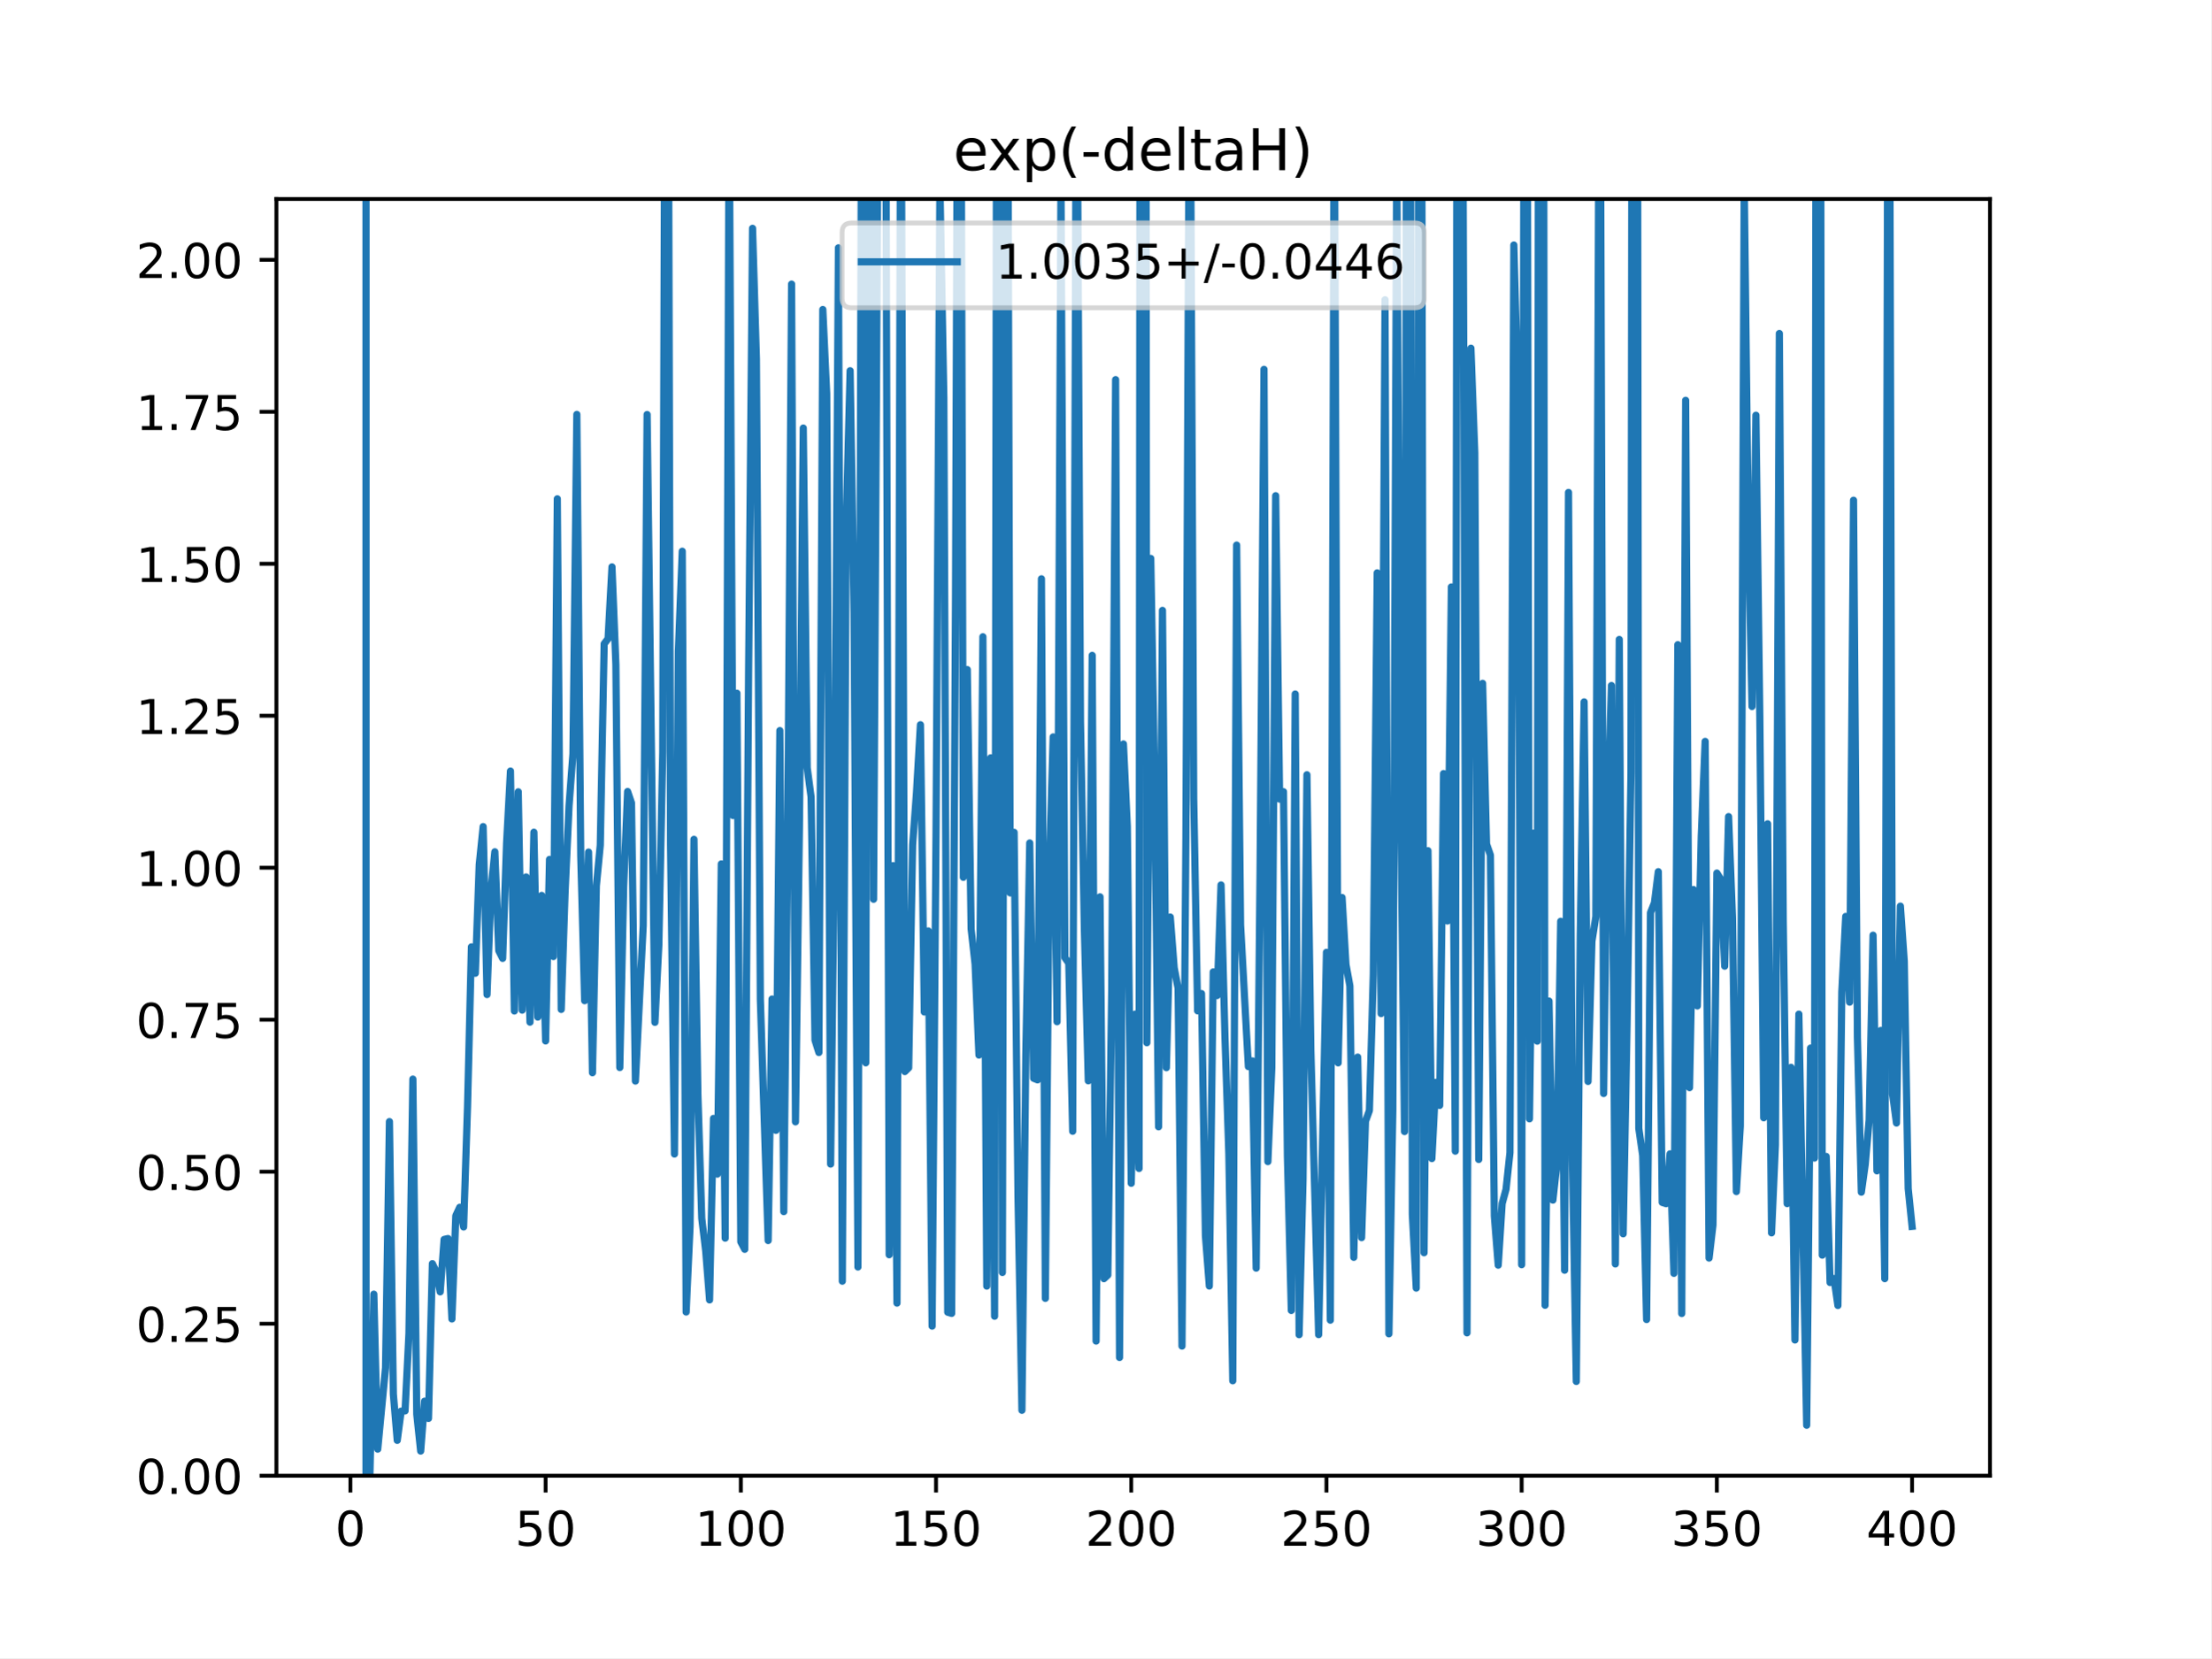
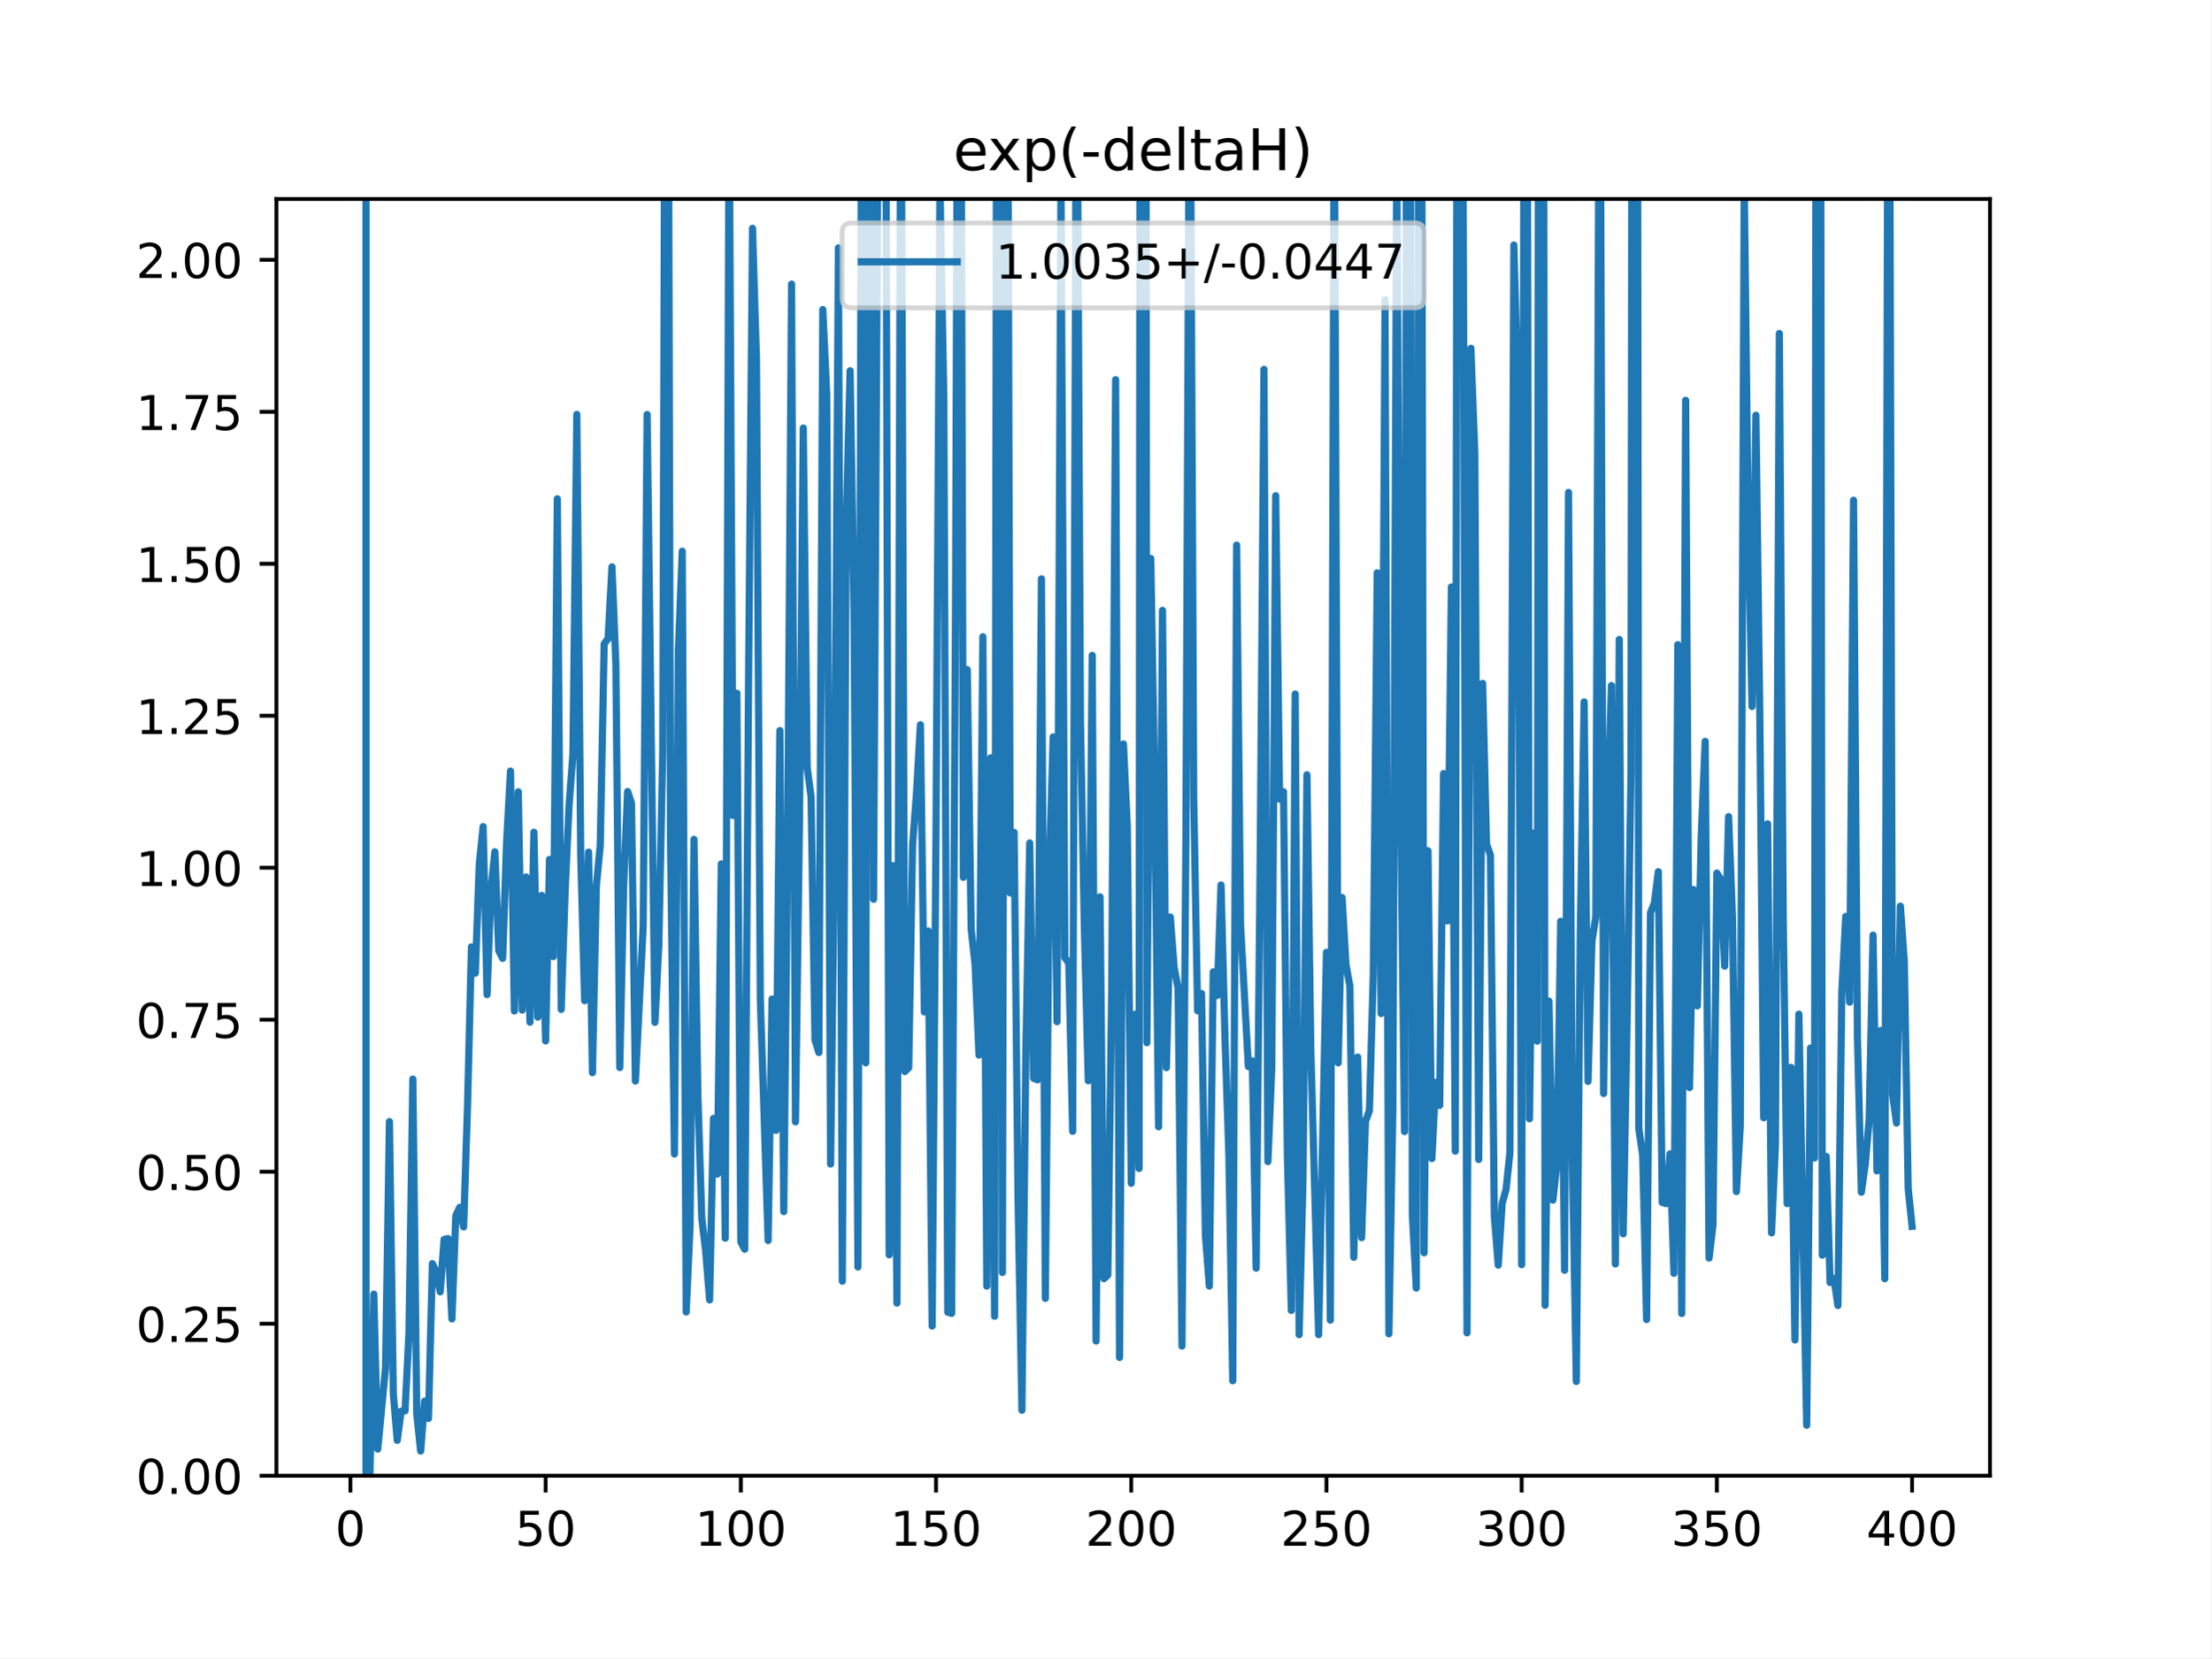
<svg xmlns="http://www.w3.org/2000/svg" xmlns:xlink="http://www.w3.org/1999/xlink" height="345.6pt" version="1.1" viewBox="0 0 460.8 345.6" width="460.8pt">
  <defs>
    <style type="text/css">
*{stroke-linecap:butt;stroke-linejoin:round;}
  </style>
  </defs>
  <g id="figure_1">
    <g id="patch_1">
      <path d="M 0 345.6  L 460.8 345.6  L 460.8 0  L 0 0  z " style="fill:#ffffff;" />
    </g>
    <g id="axes_1">
      <g id="patch_2">
        <path d="M 57.6 307.584  L 414.72 307.584  L 414.72 41.472  L 57.6 41.472  z " style="fill:#ffffff;" />
      </g>
      <g id="matplotlib.axis_1">
        <g id="xtick_1">
          <g id="line2d_1">
            <defs>
-               <path d="M 0 0  L 0 3.5  " id="md7b32574a2" style="stroke:#000000;stroke-width:0.8;" />
-             </defs>
-             <g>
-               <use style="stroke:#000000;stroke-width:0.8;" x="73.019" xlink:href="#md7b32574a2" y="307.584" />
+               <path d="M 0 0  L 0 3.5  " id="m308cecf2cc" style="stroke:#000000;stroke-width:0.8;" />
+             </defs>
+             <g>
+               <use style="stroke:#000000;stroke-width:0.8;" x="73.019" xlink:href="#m308cecf2cc" y="307.584" />
            </g>
          </g>
          <g id="text_1">
            <defs>
              <path d="M 31.781 66.406  Q 24.172 66.406 20.328 58.906  Q 16.5 51.422 16.5 36.375  Q 16.5 21.391 20.328 13.891  Q 24.172 6.391 31.781 6.391  Q 39.453 6.391 43.281 13.891  Q 47.125 21.391 47.125 36.375  Q 47.125 51.422 43.281 58.906  Q 39.453 66.406 31.781 66.406  z M 31.781 74.219  Q 44.047 74.219 50.516 64.516  Q 56.984 54.828 56.984 36.375  Q 56.984 17.969 50.516 8.266  Q 44.047 -1.422 31.781 -1.422  Q 19.531 -1.422 13.062 8.266  Q 6.594 17.969 6.594 36.375  Q 6.594 54.828 13.062 64.516  Q 19.531 74.219 31.781 74.219  z " id="DejaVuSans-48" />
            </defs>
            <g transform="translate(69.83781 322.1824)scale(0.1 -0.1)">
              <use xlink:href="#DejaVuSans-48" />
            </g>
          </g>
        </g>
        <g id="xtick_2">
          <g id="line2d_2">
            <g>
-               <use style="stroke:#000000;stroke-width:0.8;" x="113.703" xlink:href="#md7b32574a2" y="307.584" />
+               <use style="stroke:#000000;stroke-width:0.8;" x="113.703" xlink:href="#m308cecf2cc" y="307.584" />
            </g>
          </g>
          <g id="text_2">
            <defs>
              <path d="M 10.797 72.906  L 49.516 72.906  L 49.516 64.594  L 19.828 64.594  L 19.828 46.734  Q 21.969 47.469 24.109 47.828  Q 26.266 48.188 28.422 48.188  Q 40.625 48.188 47.75 41.5  Q 54.891 34.812 54.891 23.391  Q 54.891 11.625 47.562 5.094  Q 40.234 -1.422 26.906 -1.422  Q 22.312 -1.422 17.547 -0.641  Q 12.797 0.141 7.719 1.703  L 7.719 11.625  Q 12.109 9.234 16.797 8.062  Q 21.484 6.891 26.703 6.891  Q 35.156 6.891 40.078 11.328  Q 45.016 15.766 45.016 23.391  Q 45.016 31 40.078 35.438  Q 35.156 39.891 26.703 39.891  Q 22.75 39.891 18.812 39.016  Q 14.891 38.141 10.797 36.281  z " id="DejaVuSans-53" />
            </defs>
            <g transform="translate(107.3401 322.1824)scale(0.1 -0.1)">
              <use xlink:href="#DejaVuSans-53" />
              <use x="63.623" xlink:href="#DejaVuSans-48" />
            </g>
          </g>
        </g>
        <g id="xtick_3">
          <g id="line2d_3">
            <g>
-               <use style="stroke:#000000;stroke-width:0.8;" x="154.386" xlink:href="#md7b32574a2" y="307.584" />
+               <use style="stroke:#000000;stroke-width:0.8;" x="154.386" xlink:href="#m308cecf2cc" y="307.584" />
            </g>
          </g>
          <g id="text_3">
            <defs>
              <path d="M 12.406 8.297  L 28.516 8.297  L 28.516 63.922  L 10.984 60.406  L 10.984 69.391  L 28.422 72.906  L 38.281 72.906  L 38.281 8.297  L 54.391 8.297  L 54.391 0  L 12.406 0  z " id="DejaVuSans-49" />
            </defs>
            <g transform="translate(144.8424 322.1824)scale(0.1 -0.1)">
              <use xlink:href="#DejaVuSans-49" />
              <use x="63.623" xlink:href="#DejaVuSans-48" />
              <use x="127.246" xlink:href="#DejaVuSans-48" />
            </g>
          </g>
        </g>
        <g id="xtick_4">
          <g id="line2d_4">
            <g>
-               <use style="stroke:#000000;stroke-width:0.8;" x="195.07" xlink:href="#md7b32574a2" y="307.584" />
+               <use style="stroke:#000000;stroke-width:0.8;" x="195.07" xlink:href="#m308cecf2cc" y="307.584" />
            </g>
          </g>
          <g id="text_4">
            <g transform="translate(185.5259 322.1824)scale(0.1 -0.1)">
              <use xlink:href="#DejaVuSans-49" />
              <use x="63.623" xlink:href="#DejaVuSans-53" />
              <use x="127.246" xlink:href="#DejaVuSans-48" />
            </g>
          </g>
        </g>
        <g id="xtick_5">
          <g id="line2d_5">
            <g>
-               <use style="stroke:#000000;stroke-width:0.8;" x="235.753" xlink:href="#md7b32574a2" y="307.584" />
+               <use style="stroke:#000000;stroke-width:0.8;" x="235.753" xlink:href="#m308cecf2cc" y="307.584" />
            </g>
          </g>
          <g id="text_5">
            <defs>
              <path d="M 19.188 8.297  L 53.609 8.297  L 53.609 0  L 7.328 0  L 7.328 8.297  Q 12.938 14.109 22.625 23.891  Q 32.328 33.688 34.812 36.531  Q 39.547 41.844 41.422 45.531  Q 43.312 49.219 43.312 52.781  Q 43.312 58.594 39.234 62.25  Q 35.156 65.922 28.609 65.922  Q 23.969 65.922 18.812 64.312  Q 13.672 62.703 7.812 59.422  L 7.812 69.391  Q 13.766 71.781 18.938 73  Q 24.125 74.219 28.422 74.219  Q 39.75 74.219 46.484 68.547  Q 53.219 62.891 53.219 53.422  Q 53.219 48.922 51.531 44.891  Q 49.859 40.875 45.406 35.406  Q 44.188 33.984 37.641 27.219  Q 31.109 20.453 19.188 8.297  z " id="DejaVuSans-50" />
            </defs>
            <g transform="translate(226.2094 322.1824)scale(0.1 -0.1)">
              <use xlink:href="#DejaVuSans-50" />
              <use x="63.623" xlink:href="#DejaVuSans-48" />
              <use x="127.246" xlink:href="#DejaVuSans-48" />
            </g>
          </g>
        </g>
        <g id="xtick_6">
          <g id="line2d_6">
            <g>
-               <use style="stroke:#000000;stroke-width:0.8;" x="276.437" xlink:href="#md7b32574a2" y="307.584" />
+               <use style="stroke:#000000;stroke-width:0.8;" x="276.437" xlink:href="#m308cecf2cc" y="307.584" />
            </g>
          </g>
          <g id="text_6">
            <g transform="translate(266.8929 322.1824)scale(0.1 -0.1)">
              <use xlink:href="#DejaVuSans-50" />
              <use x="63.623" xlink:href="#DejaVuSans-53" />
              <use x="127.246" xlink:href="#DejaVuSans-48" />
            </g>
          </g>
        </g>
        <g id="xtick_7">
          <g id="line2d_7">
            <g>
-               <use style="stroke:#000000;stroke-width:0.8;" x="317.12" xlink:href="#md7b32574a2" y="307.584" />
+               <use style="stroke:#000000;stroke-width:0.8;" x="317.12" xlink:href="#m308cecf2cc" y="307.584" />
            </g>
          </g>
          <g id="text_7">
            <defs>
              <path d="M 40.578 39.312  Q 47.656 37.797 51.625 33  Q 55.609 28.219 55.609 21.188  Q 55.609 10.406 48.188 4.484  Q 40.766 -1.422 27.094 -1.422  Q 22.516 -1.422 17.656 -0.516  Q 12.797 0.391 7.625 2.203  L 7.625 11.719  Q 11.719 9.328 16.594 8.109  Q 21.484 6.891 26.812 6.891  Q 36.078 6.891 40.938 10.547  Q 45.797 14.203 45.797 21.188  Q 45.797 27.641 41.281 31.266  Q 36.766 34.906 28.719 34.906  L 20.219 34.906  L 20.219 43.016  L 29.109 43.016  Q 36.375 43.016 40.234 45.922  Q 44.094 48.828 44.094 54.297  Q 44.094 59.906 40.109 62.906  Q 36.141 65.922 28.719 65.922  Q 24.656 65.922 20.016 65.031  Q 15.375 64.156 9.812 62.312  L 9.812 71.094  Q 15.438 72.656 20.344 73.438  Q 25.25 74.219 29.594 74.219  Q 40.828 74.219 47.359 69.109  Q 53.906 64.016 53.906 55.328  Q 53.906 49.266 50.438 45.094  Q 46.969 40.922 40.578 39.312  z " id="DejaVuSans-51" />
            </defs>
            <g transform="translate(307.5765 322.1824)scale(0.1 -0.1)">
              <use xlink:href="#DejaVuSans-51" />
              <use x="63.623" xlink:href="#DejaVuSans-48" />
              <use x="127.246" xlink:href="#DejaVuSans-48" />
            </g>
          </g>
        </g>
        <g id="xtick_8">
          <g id="line2d_8">
            <g>
-               <use style="stroke:#000000;stroke-width:0.8;" x="357.804" xlink:href="#md7b32574a2" y="307.584" />
+               <use style="stroke:#000000;stroke-width:0.8;" x="357.804" xlink:href="#m308cecf2cc" y="307.584" />
            </g>
          </g>
          <g id="text_8">
            <g transform="translate(348.26 322.1824)scale(0.1 -0.1)">
              <use xlink:href="#DejaVuSans-51" />
              <use x="63.623" xlink:href="#DejaVuSans-53" />
              <use x="127.246" xlink:href="#DejaVuSans-48" />
            </g>
          </g>
        </g>
        <g id="xtick_9">
          <g id="line2d_9">
            <g>
-               <use style="stroke:#000000;stroke-width:0.8;" x="398.487" xlink:href="#md7b32574a2" y="307.584" />
+               <use style="stroke:#000000;stroke-width:0.8;" x="398.487" xlink:href="#m308cecf2cc" y="307.584" />
            </g>
          </g>
          <g id="text_9">
            <defs>
              <path d="M 37.797 64.312  L 12.891 25.391  L 37.797 25.391  z M 35.203 72.906  L 47.609 72.906  L 47.609 25.391  L 58.016 25.391  L 58.016 17.188  L 47.609 17.188  L 47.609 0  L 37.797 0  L 37.797 17.188  L 4.891 17.188  L 4.891 26.703  z " id="DejaVuSans-52" />
            </defs>
            <g transform="translate(388.9435 322.1824)scale(0.1 -0.1)">
              <use xlink:href="#DejaVuSans-52" />
              <use x="63.623" xlink:href="#DejaVuSans-48" />
              <use x="127.246" xlink:href="#DejaVuSans-48" />
            </g>
          </g>
        </g>
      </g>
      <g id="matplotlib.axis_2">
        <g id="ytick_1">
          <g id="line2d_10">
            <defs>
-               <path d="M 0 0  L -3.5 0  " id="mf74bfcdbd3" style="stroke:#000000;stroke-width:0.8;" />
-             </defs>
-             <g>
-               <use style="stroke:#000000;stroke-width:0.8;" x="57.6" xlink:href="#mf74bfcdbd3" y="307.584" />
+               <path d="M 0 0  L -3.5 0  " id="mc694d1d71b" style="stroke:#000000;stroke-width:0.8;" />
+             </defs>
+             <g>
+               <use style="stroke:#000000;stroke-width:0.8;" x="57.6" xlink:href="#mc694d1d71b" y="307.584" />
            </g>
          </g>
          <g id="text_10">
            <defs>
              <path d="M 10.688 12.406  L 21 12.406  L 21 0  L 10.688 0  z " id="DejaVuSans-46" />
            </defs>
            <g transform="translate(28.33438 311.3832)scale(0.1 -0.1)">
              <use xlink:href="#DejaVuSans-48" />
              <use x="63.623" xlink:href="#DejaVuSans-46" />
              <use x="95.41" xlink:href="#DejaVuSans-48" />
              <use x="159.033" xlink:href="#DejaVuSans-48" />
            </g>
          </g>
        </g>
        <g id="ytick_2">
          <g id="line2d_11">
            <g>
-               <use style="stroke:#000000;stroke-width:0.8;" x="57.6" xlink:href="#mf74bfcdbd3" y="275.904" />
+               <use style="stroke:#000000;stroke-width:0.8;" x="57.6" xlink:href="#mc694d1d71b" y="275.904" />
            </g>
          </g>
          <g id="text_11">
            <g transform="translate(28.33438 279.7032)scale(0.1 -0.1)">
              <use xlink:href="#DejaVuSans-48" />
              <use x="63.623" xlink:href="#DejaVuSans-46" />
              <use x="95.41" xlink:href="#DejaVuSans-50" />
              <use x="159.033" xlink:href="#DejaVuSans-53" />
            </g>
          </g>
        </g>
        <g id="ytick_3">
          <g id="line2d_12">
            <g>
-               <use style="stroke:#000000;stroke-width:0.8;" x="57.6" xlink:href="#mf74bfcdbd3" y="244.224" />
+               <use style="stroke:#000000;stroke-width:0.8;" x="57.6" xlink:href="#mc694d1d71b" y="244.224" />
            </g>
          </g>
          <g id="text_12">
            <g transform="translate(28.33438 248.0232)scale(0.1 -0.1)">
              <use xlink:href="#DejaVuSans-48" />
              <use x="63.623" xlink:href="#DejaVuSans-46" />
              <use x="95.41" xlink:href="#DejaVuSans-53" />
              <use x="159.033" xlink:href="#DejaVuSans-48" />
            </g>
          </g>
        </g>
        <g id="ytick_4">
          <g id="line2d_13">
            <g>
-               <use style="stroke:#000000;stroke-width:0.8;" x="57.6" xlink:href="#mf74bfcdbd3" y="212.544" />
+               <use style="stroke:#000000;stroke-width:0.8;" x="57.6" xlink:href="#mc694d1d71b" y="212.544" />
            </g>
          </g>
          <g id="text_13">
            <defs>
              <path d="M 8.203 72.906  L 55.078 72.906  L 55.078 68.703  L 28.609 0  L 18.312 0  L 43.219 64.594  L 8.203 64.594  z " id="DejaVuSans-55" />
            </defs>
            <g transform="translate(28.33438 216.3432)scale(0.1 -0.1)">
              <use xlink:href="#DejaVuSans-48" />
              <use x="63.623" xlink:href="#DejaVuSans-46" />
              <use x="95.41" xlink:href="#DejaVuSans-55" />
              <use x="159.033" xlink:href="#DejaVuSans-53" />
            </g>
          </g>
        </g>
        <g id="ytick_5">
          <g id="line2d_14">
            <g>
-               <use style="stroke:#000000;stroke-width:0.8;" x="57.6" xlink:href="#mf74bfcdbd3" y="180.864" />
+               <use style="stroke:#000000;stroke-width:0.8;" x="57.6" xlink:href="#mc694d1d71b" y="180.864" />
            </g>
          </g>
          <g id="text_14">
            <g transform="translate(28.33438 184.6632)scale(0.1 -0.1)">
              <use xlink:href="#DejaVuSans-49" />
              <use x="63.623" xlink:href="#DejaVuSans-46" />
              <use x="95.41" xlink:href="#DejaVuSans-48" />
              <use x="159.033" xlink:href="#DejaVuSans-48" />
            </g>
          </g>
        </g>
        <g id="ytick_6">
          <g id="line2d_15">
            <g>
-               <use style="stroke:#000000;stroke-width:0.8;" x="57.6" xlink:href="#mf74bfcdbd3" y="149.184" />
+               <use style="stroke:#000000;stroke-width:0.8;" x="57.6" xlink:href="#mc694d1d71b" y="149.184" />
            </g>
          </g>
          <g id="text_15">
            <g transform="translate(28.33438 152.9832)scale(0.1 -0.1)">
              <use xlink:href="#DejaVuSans-49" />
              <use x="63.623" xlink:href="#DejaVuSans-46" />
              <use x="95.41" xlink:href="#DejaVuSans-50" />
              <use x="159.033" xlink:href="#DejaVuSans-53" />
            </g>
          </g>
        </g>
        <g id="ytick_7">
          <g id="line2d_16">
            <g>
-               <use style="stroke:#000000;stroke-width:0.8;" x="57.6" xlink:href="#mf74bfcdbd3" y="117.504" />
+               <use style="stroke:#000000;stroke-width:0.8;" x="57.6" xlink:href="#mc694d1d71b" y="117.504" />
            </g>
          </g>
          <g id="text_16">
            <g transform="translate(28.33438 121.3032)scale(0.1 -0.1)">
              <use xlink:href="#DejaVuSans-49" />
              <use x="63.623" xlink:href="#DejaVuSans-46" />
              <use x="95.41" xlink:href="#DejaVuSans-53" />
              <use x="159.033" xlink:href="#DejaVuSans-48" />
            </g>
          </g>
        </g>
        <g id="ytick_8">
          <g id="line2d_17">
            <g>
-               <use style="stroke:#000000;stroke-width:0.8;" x="57.6" xlink:href="#mf74bfcdbd3" y="85.824" />
+               <use style="stroke:#000000;stroke-width:0.8;" x="57.6" xlink:href="#mc694d1d71b" y="85.824" />
            </g>
          </g>
          <g id="text_17">
            <g transform="translate(28.33438 89.62322)scale(0.1 -0.1)">
              <use xlink:href="#DejaVuSans-49" />
              <use x="63.623" xlink:href="#DejaVuSans-46" />
              <use x="95.41" xlink:href="#DejaVuSans-55" />
              <use x="159.033" xlink:href="#DejaVuSans-53" />
            </g>
          </g>
        </g>
        <g id="ytick_9">
          <g id="line2d_18">
            <g>
-               <use style="stroke:#000000;stroke-width:0.8;" x="57.6" xlink:href="#mf74bfcdbd3" y="54.144" />
+               <use style="stroke:#000000;stroke-width:0.8;" x="57.6" xlink:href="#mc694d1d71b" y="54.144" />
            </g>
          </g>
          <g id="text_18">
            <g transform="translate(28.33438 57.94322)scale(0.1 -0.1)">
              <use xlink:href="#DejaVuSans-50" />
              <use x="63.623" xlink:href="#DejaVuSans-46" />
              <use x="95.41" xlink:href="#DejaVuSans-48" />
              <use x="159.033" xlink:href="#DejaVuSans-48" />
            </g>
          </g>
        </g>
      </g>
      <g id="line2d_19">
-         <path clip-path="url(#pa8cc7f7d71)" d="M 76.274 -1  L 76.274 307.584  L 77.087 307.584  L 77.901 269.74  L 78.715 302.044  L 80.342 285.07  L 81.156 233.777  L 81.969 290.571  L 82.783 300.218  L 83.597 294.126  L 84.41 294.078  L 85.224 277.904  L 86.038 224.915  L 86.851 294.759  L 87.665 302.448  L 88.479 292.047  L 89.292 295.644  L 90.106 263.387  L 90.92 265.112  L 91.733 269.265  L 92.547 258.341  L 93.361 258.149  L 94.174 274.909  L 94.988 253.399  L 95.802 251.643  L 96.616 255.733  L 97.429 230.642  L 98.243 197.361  L 99.057 202.857  L 99.87 180.221  L 100.684 172.286  L 101.498 207.3  L 102.311 185.495  L 103.125 177.539  L 103.939 198.143  L 104.752 199.759  L 105.566 175.765  L 106.38 160.716  L 107.193 210.716  L 108.007 165.035  L 108.821 210.54  L 109.634 182.786  L 110.448 213.052  L 111.262 173.466  L 112.075 211.991  L 112.889 186.629  L 113.703 216.959  L 114.516 179.126  L 115.33 199.374  L 116.144 103.965  L 116.957 210.395  L 117.771 185.812  L 118.585 167.96  L 119.398 157.124  L 120.212 86.372  L 121.026 178.425  L 121.839 208.578  L 122.653 177.6  L 123.467 223.582  L 124.28 184.612  L 125.094 176.159  L 125.908 134.189  L 126.721 133.114  L 127.535 118.154  L 128.349 138.538  L 129.162 222.514  L 129.976 184.733  L 130.79 164.974  L 131.603 167.371  L 132.417 225.326  L 134.044 192.937  L 134.858 86.396  L 136.485 213.09  L 137.299 197.007  L 138.113 156.747  L 138.577 -1  M 139.253 -1  L 139.74 175.967  L 140.554 240.534  L 141.367 135.71  L 142.181 114.89  L 142.995 273.464  L 143.808 255.6  L 144.622 174.946  L 145.436 228.042  L 146.249 253.93  L 147.063 260.744  L 147.877 270.947  L 148.69 233.112  L 149.504 244.725  L 150.318 180.069  L 151.131 258.074  L 151.945 17.594  L 152.759 169.98  L 153.572 144.495  L 154.386 258.829  L 155.2 260.391  L 156.013 139.891  L 156.827 47.587  L 157.641 74.8  L 158.454 208.3  L 160.082 258.568  L 160.895 208.231  L 161.709 235.605  L 162.523 152.275  L 163.336 252.538  L 164.15 175.453  L 164.964 59.215  L 165.777 233.831  L 166.591 172.896  L 167.405 89.216  L 168.219 160.023  L 169.032 166.103  L 169.846 216.796  L 170.66 219.385  L 171.473 64.514  L 172.287 82.074  L 173.101 242.629  L 173.914 175.984  L 174.728 51.656  L 175.542 267.041  L 176.355 108.598  L 177.169 77.271  L 177.983 127.748  L 178.796 264.086  L 179.597 -1  M 179.625 -1  L 180.424 221.526  L 180.898 -1  M 181.609 -1  L 182.051 187.434  L 182.865 44.82  L 182.994 -1  M 184.558 -1  L 185.306 261.532  L 186.119 180.426  L 186.933 271.606  L 187.735 -1  M 187.761 -1  L 188.56 223.349  L 189.374 222.553  L 190.188 176.09  L 191.001 165.194  L 191.815 151.054  L 192.629 210.928  L 193.442 194.035  L 194.256 276.401  L 195.07 173.345  L 195.883 38.087  L 196.697 82.893  L 197.511 273.509  L 198.324 273.756  L 199.138 124.336  L 199.568 -1  M 200.259 -1  L 200.765 182.858  L 201.579 139.561  L 202.393 193.629  L 203.206 200.95  L 204.02 219.913  L 204.834 132.721  L 205.647 268.068  L 206.461 157.955  L 207.275 274.351  L 207.712 -1  M 208.472 -1  L 208.902 265.225  L 209.501 -1  M 209.991 -1  L 210.529 186.115  L 211.343 173.486  L 212.157 249.419  L 212.97 293.942  L 213.784 219.668  L 214.598 175.7  L 215.411 224.751  L 216.225 225.071  L 217.039 120.638  L 217.852 270.621  L 218.666 181.571  L 219.48 153.599  L 220.293 212.964  L 221.107 37.549  L 221.921 199.603  L 222.734 200.754  L 223.548 235.797  L 224.337 -1  M 224.4 -1  L 225.175 150.359  L 225.989 194.038  L 226.803 225.272  L 227.616 136.601  L 228.43 279.519  L 229.244 186.929  L 230.057 266.518  L 230.871 265.76  L 231.685 206.32  L 232.498 79.129  L 233.312 282.941  L 234.126 155.064  L 234.939 172.278  L 235.753 246.636  L 236.567 211.373  L 237.381 243.556  L 237.596 -1  M 238.81 -1  L 239.008 217.338  L 239.822 116.394  L 240.635 163.274  L 241.449 234.855  L 242.263 127.223  L 243.076 222.543  L 243.89 191.143  L 244.704 201.722  L 245.517 205.975  L 246.331 280.566  L 247.145 174.585  L 247.919 -1  M 247.999 -1  L 248.772 166.436  L 249.586 210.685  L 250.399 207.085  L 251.213 257.547  L 252.027 268.053  L 252.84 202.579  L 253.654 207.5  L 254.468 184.453  L 255.281 215.966  L 256.095 240.531  L 256.909 287.798  L 257.722 113.612  L 258.536 192.761  L 260.163 222.313  L 260.977 221.115  L 261.791 264.324  L 262.604 181.246  L 263.418 76.982  L 264.232 242.12  L 265.045 222.5  L 265.859 103.318  L 266.673 166.564  L 267.486 165.015  L 268.3 240.984  L 269.114 273.141  L 269.927 144.656  L 270.741 278.194  L 271.555 245.817  L 272.368 161.482  L 273.182 218.761  L 274.809 278.181  L 276.437 198.495  L 277.25 275.166  L 278.064 14.291  L 278.878 221.535  L 279.691 187.069  L 280.505 201.021  L 281.319 205.507  L 282.132 262.066  L 282.946 220.329  L 283.76 257.97  L 284.573 233.72  L 285.387 231.477  L 286.201 203.053  L 287.014 119.397  L 287.828 211.265  L 288.642 62.471  L 289.455 278.008  L 290.269 231.437  L 291.083 31.51  L 291.896 166.916  L 292.71 235.855  L 293.154 -1  M 293.879 -1  L 294.337 253.091  L 295.151 268.479  L 295.682 -1  M 296.253 -1  L 296.778 261.117  L 297.592 177.315  L 298.406 241.487  L 299.219 225.588  L 300.033 230.406  L 300.847 161.235  L 301.66 191.961  L 302.474 122.334  L 303.288 239.943  L 303.668 -1  M 304.818 -1  L 304.915 36.055  L 305.729 277.806  L 306.543 72.58  L 307.356 94.415  L 308.17 241.674  L 308.984 142.432  L 309.797 175.915  L 310.611 178.251  L 311.425 253.47  L 312.238 263.699  L 313.052 250.852  L 313.866 247.891  L 314.679 240.231  L 315.493 51.066  L 316.307 80.443  L 317.12 263.601  L 317.633 -1  M 318.258 -1  L 318.748 233.195  L 319.561 173.658  L 320.375 217.009  L 320.644 -1  M 321.691 -1  L 322.002 272.062  L 322.816 208.654  L 323.63 250.144  L 324.443 242.763  L 325.257 192.025  L 326.071 264.759  L 326.884 102.634  L 327.698 241.72  L 328.512 287.938  L 329.325 195.131  L 330.139 146.297  L 330.953 225.403  L 331.766 196.188  L 332.58 191.036  L 333.308 -1  M 333.467 -1  L 334.207 227.923  L 335.021 169.141  L 335.835 142.883  L 336.648 263.448  L 337.462 133.285  L 338.276 257.164  L 339.089 213.674  L 339.903 160.999  L 340.115 -1  M 341.255 -1  L 341.53 235.185  L 342.344 240.841  L 343.158 275.037  L 343.971 190.224  L 344.785 188.185  L 345.599 181.687  L 346.412 250.619  L 347.226 250.882  L 348.04 240.499  L 348.853 265.405  L 349.667 134.367  L 350.481 273.782  L 351.294 83.435  L 352.108 226.691  L 352.922 185.402  L 353.735 209.668  L 354.549 174.307  L 355.363 154.528  L 356.176 262.22  L 356.99 255.332  L 357.804 181.97  L 358.617 183.291  L 359.431 201.382  L 360.245 170.205  L 361.058 191.233  L 361.872 248.366  L 362.686 234.729  L 363.499 37.886  L 364.313 106.702  L 365.127 147.254  L 365.94 86.542  L 366.754 149.421  L 367.568 232.977  L 368.381 171.705  L 369.195 256.969  L 370.009 238.642  L 370.822 69.508  L 371.636 191.813  L 372.45 250.871  L 373.263 222.473  L 374.077 279.293  L 374.891 211.381  L 376.518 297.068  L 377.332 218.45  L 378.146 241.378  L 378.49 -1  M 379.412 -1  L 379.773 261.614  L 380.587 241.04  L 381.4 267.328  L 382.214 266.478  L 383.028 272.113  L 383.841 206.712  L 384.655 191.01  L 385.469 208.881  L 386.282 104.261  L 387.096 216.196  L 387.91 248.488  L 388.723 242.702  L 389.537 233.467  L 390.351 194.921  L 391.164 244.045  L 391.978 214.78  L 392.792 266.514  L 393.467 -1  M 393.762 -1  L 394.419 228.059  L 395.233 234.075  L 396.046 188.864  L 396.86 200.351  L 397.674 247.745  L 398.487 255.609  L 398.487 255.609  " style="fill:none;stroke:#1f77b4;stroke-linecap:square;stroke-width:1.5;" />
+         <path clip-path="url(#p5111f23cfa)" d="M 76.274 -1  L 76.274 307.584  L 77.087 307.584  L 77.901 269.74  L 78.715 302.044  L 80.342 285.07  L 81.156 233.777  L 81.969 290.571  L 82.783 300.218  L 83.597 294.126  L 84.41 294.078  L 85.224 277.904  L 86.038 224.915  L 86.851 294.759  L 87.665 302.448  L 88.479 292.047  L 89.292 295.644  L 90.106 263.387  L 90.92 265.112  L 91.733 269.265  L 92.547 258.341  L 93.361 258.149  L 94.174 274.909  L 94.988 253.399  L 95.802 251.643  L 96.616 255.733  L 97.429 230.642  L 98.243 197.361  L 99.057 202.857  L 99.87 180.221  L 100.684 172.286  L 101.498 207.3  L 102.311 185.495  L 103.125 177.539  L 103.939 198.143  L 104.752 199.759  L 105.566 175.765  L 106.38 160.716  L 107.193 210.716  L 108.007 165.035  L 108.821 210.54  L 109.634 182.786  L 110.448 213.052  L 111.262 173.466  L 112.075 211.991  L 112.889 186.629  L 113.703 216.959  L 114.516 179.126  L 115.33 199.374  L 116.144 103.965  L 116.957 210.395  L 117.771 185.812  L 118.585 167.96  L 119.398 157.124  L 120.212 86.372  L 121.026 178.425  L 121.839 208.578  L 122.653 177.6  L 123.467 223.582  L 124.28 184.612  L 125.094 176.159  L 125.908 134.189  L 126.721 133.114  L 127.535 118.154  L 128.349 138.538  L 129.162 222.514  L 129.976 184.733  L 130.79 164.974  L 131.603 167.371  L 132.417 225.326  L 134.044 192.937  L 134.858 86.396  L 136.485 213.09  L 137.299 197.007  L 138.113 156.747  L 138.577 -1  M 139.253 -1  L 139.74 175.967  L 140.554 240.534  L 141.367 135.71  L 142.181 114.89  L 142.995 273.464  L 143.808 255.6  L 144.622 174.946  L 145.436 228.042  L 146.249 253.93  L 147.063 260.744  L 147.877 270.947  L 148.69 233.112  L 149.504 244.725  L 150.318 180.069  L 151.131 258.074  L 151.945 17.594  L 152.759 169.98  L 153.572 144.495  L 154.386 258.829  L 155.2 260.391  L 156.013 139.891  L 156.827 47.587  L 157.641 74.8  L 158.454 208.3  L 160.082 258.568  L 160.895 208.231  L 161.709 235.605  L 162.523 152.275  L 163.336 252.538  L 164.15 175.453  L 164.964 59.215  L 165.777 233.831  L 166.591 172.896  L 167.405 89.216  L 168.219 160.023  L 169.032 166.103  L 169.846 216.796  L 170.66 219.385  L 171.473 64.514  L 172.287 82.074  L 173.101 242.629  L 173.914 175.984  L 174.728 51.656  L 175.542 267.041  L 176.355 108.598  L 177.169 77.271  L 177.983 127.748  L 178.796 264.086  L 179.597 -1  M 179.625 -1  L 180.424 221.526  L 180.898 -1  M 181.609 -1  L 182.051 187.434  L 182.865 44.82  L 182.994 -1  M 184.558 -1  L 185.306 261.532  L 186.119 180.426  L 186.933 271.606  L 187.735 -1  M 187.761 -1  L 188.56 223.349  L 189.374 222.553  L 190.188 176.09  L 191.001 165.194  L 191.815 151.054  L 192.629 210.928  L 193.442 194.035  L 194.256 276.401  L 195.07 173.345  L 195.883 38.087  L 196.697 82.893  L 197.511 273.509  L 198.324 273.756  L 199.138 124.336  L 199.568 -1  M 200.259 -1  L 200.765 182.858  L 201.579 139.561  L 202.393 193.629  L 203.206 200.95  L 204.02 219.913  L 204.834 132.721  L 205.647 268.068  L 206.461 157.955  L 207.275 274.351  L 207.712 -1  M 208.472 -1  L 208.902 265.225  L 209.501 -1  M 209.991 -1  L 210.529 186.115  L 211.343 173.486  L 212.157 249.419  L 212.97 293.942  L 213.784 219.668  L 214.598 175.7  L 215.411 224.751  L 216.225 225.071  L 217.039 120.638  L 217.852 270.621  L 218.666 181.571  L 219.48 153.599  L 220.293 212.964  L 221.107 37.549  L 221.921 199.603  L 222.734 200.754  L 223.548 235.797  L 224.337 -1  M 224.4 -1  L 225.175 150.359  L 225.989 194.038  L 226.803 225.272  L 227.616 136.601  L 228.43 279.519  L 229.244 186.929  L 230.057 266.518  L 230.871 265.76  L 231.685 206.32  L 232.498 79.129  L 233.312 282.941  L 234.126 155.064  L 234.939 172.278  L 235.753 246.636  L 236.567 211.373  L 237.381 243.556  L 237.596 -1  M 238.81 -1  L 239.008 217.338  L 239.822 116.394  L 240.635 163.274  L 241.449 234.855  L 242.263 127.223  L 243.076 222.543  L 243.89 191.143  L 244.704 201.722  L 245.517 205.975  L 246.331 280.566  L 247.145 174.585  L 247.919 -1  M 247.999 -1  L 248.772 166.436  L 249.586 210.685  L 250.399 207.085  L 251.213 257.547  L 252.027 268.053  L 252.84 202.579  L 253.654 207.5  L 254.468 184.453  L 255.281 215.966  L 256.095 240.531  L 256.909 287.798  L 257.722 113.612  L 258.536 192.761  L 260.163 222.313  L 260.977 221.115  L 261.791 264.324  L 262.604 181.246  L 263.418 76.982  L 264.232 242.12  L 265.045 222.5  L 265.859 103.318  L 266.673 166.564  L 267.486 165.015  L 268.3 240.984  L 269.114 273.141  L 269.927 144.656  L 270.741 278.194  L 271.555 245.817  L 272.368 161.482  L 273.182 218.761  L 274.809 278.181  L 276.437 198.495  L 277.25 275.166  L 278.064 14.291  L 278.878 221.535  L 279.691 187.069  L 280.505 201.021  L 281.319 205.507  L 282.132 262.066  L 282.946 220.329  L 283.76 257.97  L 284.573 233.72  L 285.387 231.477  L 286.201 203.053  L 287.014 119.397  L 287.828 211.265  L 288.642 62.471  L 289.455 278.008  L 290.269 231.437  L 291.083 31.51  L 291.896 166.916  L 292.71 235.855  L 293.154 -1  M 293.879 -1  L 294.337 253.091  L 295.151 268.479  L 295.682 -1  M 296.253 -1  L 296.778 261.117  L 297.592 177.315  L 298.406 241.487  L 299.219 225.588  L 300.033 230.406  L 300.847 161.235  L 301.66 191.961  L 302.474 122.334  L 303.288 239.943  L 303.668 -1  M 304.818 -1  L 304.915 36.055  L 305.729 277.806  L 306.543 72.58  L 307.356 94.415  L 308.17 241.674  L 308.984 142.432  L 309.797 175.915  L 310.611 178.251  L 311.425 253.47  L 312.238 263.699  L 313.052 250.852  L 313.866 247.891  L 314.679 240.231  L 315.493 51.066  L 316.307 80.443  L 317.12 263.601  L 317.633 -1  M 318.258 -1  L 318.748 233.195  L 319.561 173.658  L 320.375 217.009  L 320.644 -1  M 321.691 -1  L 322.002 272.062  L 322.816 208.654  L 323.63 250.144  L 324.443 242.763  L 325.257 192.025  L 326.071 264.759  L 326.884 102.634  L 327.698 241.72  L 328.512 287.938  L 329.325 195.131  L 330.139 146.297  L 330.953 225.403  L 331.766 196.188  L 332.58 191.036  L 333.308 -1  M 333.467 -1  L 334.207 227.923  L 335.021 169.141  L 335.835 142.883  L 336.648 263.448  L 337.462 133.285  L 338.276 257.164  L 339.089 213.674  L 339.903 160.999  L 340.115 -1  M 341.255 -1  L 341.53 235.185  L 342.344 240.841  L 343.158 275.037  L 343.971 190.224  L 344.785 188.185  L 345.599 181.687  L 346.412 250.619  L 347.226 250.882  L 348.04 240.499  L 348.853 265.405  L 349.667 134.367  L 350.481 273.782  L 351.294 83.435  L 352.108 226.691  L 352.922 185.402  L 353.735 209.668  L 354.549 174.307  L 355.363 154.528  L 356.176 262.22  L 356.99 255.332  L 357.804 181.97  L 358.617 183.291  L 359.431 201.382  L 360.245 170.205  L 361.058 191.233  L 361.872 248.366  L 362.686 234.729  L 363.499 37.886  L 364.313 106.702  L 365.127 147.254  L 365.94 86.542  L 366.754 149.421  L 367.568 232.977  L 368.381 171.705  L 369.195 256.969  L 370.009 238.642  L 370.822 69.508  L 371.636 191.813  L 372.45 250.871  L 373.263 222.473  L 374.077 279.293  L 374.891 211.381  L 376.518 297.068  L 377.332 218.45  L 378.146 241.378  L 378.49 -1  M 379.412 -1  L 379.773 261.614  L 380.587 241.04  L 381.4 267.328  L 382.214 266.478  L 383.028 272.113  L 383.841 206.712  L 384.655 191.01  L 385.469 208.881  L 386.282 104.261  L 387.096 216.196  L 387.91 248.488  L 388.723 242.702  L 389.537 233.467  L 390.351 194.921  L 391.164 244.045  L 391.978 214.78  L 392.792 266.514  L 393.467 -1  M 393.762 -1  L 394.419 228.059  L 395.233 234.075  L 396.046 188.864  L 396.86 200.351  L 397.674 247.745  L 398.487 255.609  L 398.487 255.609  " style="fill:none;stroke:#1f77b4;stroke-linecap:square;stroke-width:1.5;" />
      </g>
      <g id="patch_3">
        <path d="M 57.6 307.584  L 57.6 41.472  " style="fill:none;stroke:#000000;stroke-linecap:square;stroke-linejoin:miter;stroke-width:0.8;" />
      </g>
      <g id="patch_4">
        <path d="M 414.72 307.584  L 414.72 41.472  " style="fill:none;stroke:#000000;stroke-linecap:square;stroke-linejoin:miter;stroke-width:0.8;" />
      </g>
      <g id="patch_5">
        <path d="M 57.6 307.584  L 414.72 307.584  " style="fill:none;stroke:#000000;stroke-linecap:square;stroke-linejoin:miter;stroke-width:0.8;" />
      </g>
      <g id="patch_6">
        <path d="M 57.6 41.472  L 414.72 41.472  " style="fill:none;stroke:#000000;stroke-linecap:square;stroke-linejoin:miter;stroke-width:0.8;" />
      </g>
      <g id="text_19">
        <defs>
          <path d="M 56.203 29.594  L 56.203 25.203  L 14.891 25.203  Q 15.484 15.922 20.484 11.062  Q 25.484 6.203 34.422 6.203  Q 39.594 6.203 44.453 7.469  Q 49.312 8.734 54.109 11.281  L 54.109 2.781  Q 49.266 0.734 44.188 -0.344  Q 39.109 -1.422 33.891 -1.422  Q 20.797 -1.422 13.156 6.188  Q 5.516 13.812 5.516 26.812  Q 5.516 40.234 12.766 48.109  Q 20.016 56 32.328 56  Q 43.359 56 49.781 48.891  Q 56.203 41.797 56.203 29.594  z M 47.219 32.234  Q 47.125 39.594 43.094 43.984  Q 39.062 48.391 32.422 48.391  Q 24.906 48.391 20.391 44.141  Q 15.875 39.891 15.188 32.172  z " id="DejaVuSans-101" />
          <path d="M 54.891 54.688  L 35.109 28.078  L 55.906 0  L 45.312 0  L 29.391 21.484  L 13.484 0  L 2.875 0  L 24.125 28.609  L 4.688 54.688  L 15.281 54.688  L 29.781 35.203  L 44.281 54.688  z " id="DejaVuSans-120" />
          <path d="M 18.109 8.203  L 18.109 -20.797  L 9.078 -20.797  L 9.078 54.688  L 18.109 54.688  L 18.109 46.391  Q 20.953 51.266 25.266 53.625  Q 29.594 56 35.594 56  Q 45.562 56 51.781 48.094  Q 58.016 40.188 58.016 27.297  Q 58.016 14.406 51.781 6.484  Q 45.562 -1.422 35.594 -1.422  Q 29.594 -1.422 25.266 0.953  Q 20.953 3.328 18.109 8.203  z M 48.688 27.297  Q 48.688 37.203 44.609 42.844  Q 40.531 48.484 33.406 48.484  Q 26.266 48.484 22.188 42.844  Q 18.109 37.203 18.109 27.297  Q 18.109 17.391 22.188 11.75  Q 26.266 6.109 33.406 6.109  Q 40.531 6.109 44.609 11.75  Q 48.688 17.391 48.688 27.297  z " id="DejaVuSans-112" />
          <path d="M 31 75.875  Q 24.469 64.656 21.281 53.656  Q 18.109 42.672 18.109 31.391  Q 18.109 20.125 21.312 9.062  Q 24.516 -2 31 -13.188  L 23.188 -13.188  Q 15.875 -1.703 12.234 9.375  Q 8.594 20.453 8.594 31.391  Q 8.594 42.281 12.203 53.312  Q 15.828 64.359 23.188 75.875  z " id="DejaVuSans-40" />
          <path d="M 4.891 31.391  L 31.203 31.391  L 31.203 23.391  L 4.891 23.391  z " id="DejaVuSans-45" />
          <path d="M 45.406 46.391  L 45.406 75.984  L 54.391 75.984  L 54.391 0  L 45.406 0  L 45.406 8.203  Q 42.578 3.328 38.25 0.953  Q 33.938 -1.422 27.875 -1.422  Q 17.969 -1.422 11.734 6.484  Q 5.516 14.406 5.516 27.297  Q 5.516 40.188 11.734 48.094  Q 17.969 56 27.875 56  Q 33.938 56 38.25 53.625  Q 42.578 51.266 45.406 46.391  z M 14.797 27.297  Q 14.797 17.391 18.875 11.75  Q 22.953 6.109 30.078 6.109  Q 37.203 6.109 41.297 11.75  Q 45.406 17.391 45.406 27.297  Q 45.406 37.203 41.297 42.844  Q 37.203 48.484 30.078 48.484  Q 22.953 48.484 18.875 42.844  Q 14.797 37.203 14.797 27.297  z " id="DejaVuSans-100" />
          <path d="M 9.422 75.984  L 18.406 75.984  L 18.406 0  L 9.422 0  z " id="DejaVuSans-108" />
          <path d="M 18.312 70.219  L 18.312 54.688  L 36.812 54.688  L 36.812 47.703  L 18.312 47.703  L 18.312 18.016  Q 18.312 11.328 20.141 9.422  Q 21.969 7.516 27.594 7.516  L 36.812 7.516  L 36.812 0  L 27.594 0  Q 17.188 0 13.234 3.875  Q 9.281 7.766 9.281 18.016  L 9.281 47.703  L 2.688 47.703  L 2.688 54.688  L 9.281 54.688  L 9.281 70.219  z " id="DejaVuSans-116" />
          <path d="M 34.281 27.484  Q 23.391 27.484 19.188 25  Q 14.984 22.516 14.984 16.5  Q 14.984 11.719 18.141 8.906  Q 21.297 6.109 26.703 6.109  Q 34.188 6.109 38.703 11.406  Q 43.219 16.703 43.219 25.484  L 43.219 27.484  z M 52.203 31.203  L 52.203 0  L 43.219 0  L 43.219 8.297  Q 40.141 3.328 35.547 0.953  Q 30.953 -1.422 24.312 -1.422  Q 15.922 -1.422 10.953 3.297  Q 6 8.016 6 15.922  Q 6 25.141 12.172 29.828  Q 18.359 34.516 30.609 34.516  L 43.219 34.516  L 43.219 35.406  Q 43.219 41.609 39.141 45  Q 35.062 48.391 27.688 48.391  Q 23 48.391 18.547 47.266  Q 14.109 46.141 10.016 43.891  L 10.016 52.203  Q 14.938 54.109 19.578 55.047  Q 24.219 56 28.609 56  Q 40.484 56 46.344 49.844  Q 52.203 43.703 52.203 31.203  z " id="DejaVuSans-97" />
          <path d="M 9.812 72.906  L 19.672 72.906  L 19.672 43.016  L 55.516 43.016  L 55.516 72.906  L 65.375 72.906  L 65.375 0  L 55.516 0  L 55.516 34.719  L 19.672 34.719  L 19.672 0  L 9.812 0  z " id="DejaVuSans-72" />
          <path d="M 8.016 75.875  L 15.828 75.875  Q 23.141 64.359 26.781 53.312  Q 30.422 42.281 30.422 31.391  Q 30.422 20.453 26.781 9.375  Q 23.141 -1.703 15.828 -13.188  L 8.016 -13.188  Q 14.5 -2 17.703 9.062  Q 20.906 20.125 20.906 31.391  Q 20.906 42.672 17.703 53.656  Q 14.5 64.656 8.016 75.875  z " id="DejaVuSans-41" />
        </defs>
        <g transform="translate(198.6572 35.472)scale(0.12 -0.12)">
          <use xlink:href="#DejaVuSans-101" />
          <use x="59.773" xlink:href="#DejaVuSans-120" />
          <use x="118.953" xlink:href="#DejaVuSans-112" />
          <use x="182.43" xlink:href="#DejaVuSans-40" />
          <use x="221.443" xlink:href="#DejaVuSans-45" />
          <use x="257.527" xlink:href="#DejaVuSans-100" />
          <use x="321.004" xlink:href="#DejaVuSans-101" />
          <use x="382.527" xlink:href="#DejaVuSans-108" />
          <use x="410.311" xlink:href="#DejaVuSans-116" />
          <use x="449.52" xlink:href="#DejaVuSans-97" />
          <use x="510.799" xlink:href="#DejaVuSans-72" />
          <use x="585.994" xlink:href="#DejaVuSans-41" />
        </g>
      </g>
      <g id="legend_1">
        <g id="patch_7">
          <path d="M 177.491 64.15  L 294.829 64.15  Q 296.829 64.15 296.829 62.15  L 296.829 48.472  Q 296.829 46.472 294.829 46.472  L 177.491 46.472  Q 175.491 46.472 175.491 48.472  L 175.491 62.15  Q 175.491 64.15 177.491 64.15  z " style="fill:#ffffff;opacity:0.8;stroke:#cccccc;stroke-linejoin:miter;" />
        </g>
        <g id="line2d_20">
          <path d="M 179.491 54.57  L 199.491 54.57  " style="fill:none;stroke:#1f77b4;stroke-linecap:square;stroke-width:1.5;" />
        </g>
        <g id="line2d_21" />
        <g id="text_20">
          <defs>
            <path d="M 46 62.703  L 46 35.5  L 73.188 35.5  L 73.188 27.203  L 46 27.203  L 46 0  L 37.797 0  L 37.797 27.203  L 10.594 27.203  L 10.594 35.5  L 37.797 35.5  L 37.797 62.703  z " id="DejaVuSans-43" />
            <path d="M 25.391 72.906  L 33.688 72.906  L 8.297 -9.281  L 0 -9.281  z " id="DejaVuSans-47" />
-             <path d="M 33.016 40.375  Q 26.375 40.375 22.484 35.828  Q 18.609 31.297 18.609 23.391  Q 18.609 15.531 22.484 10.953  Q 26.375 6.391 33.016 6.391  Q 39.656 6.391 43.531 10.953  Q 47.406 15.531 47.406 23.391  Q 47.406 31.297 43.531 35.828  Q 39.656 40.375 33.016 40.375  z M 52.594 71.297  L 52.594 62.312  Q 48.875 64.062 45.094 64.984  Q 41.312 65.922 37.594 65.922  Q 27.828 65.922 22.672 59.328  Q 17.531 52.734 16.797 39.406  Q 19.672 43.656 24.016 45.922  Q 28.375 48.188 33.594 48.188  Q 44.578 48.188 50.953 41.516  Q 57.328 34.859 57.328 23.391  Q 57.328 12.156 50.688 5.359  Q 44.047 -1.422 33.016 -1.422  Q 20.359 -1.422 13.672 8.266  Q 6.984 17.969 6.984 36.375  Q 6.984 53.656 15.188 63.938  Q 23.391 74.219 37.203 74.219  Q 40.922 74.219 44.703 73.484  Q 48.484 72.75 52.594 71.297  z " id="DejaVuSans-54" />
          </defs>
          <g transform="translate(207.4913 58.07044)scale(0.1 -0.1)">
            <use xlink:href="#DejaVuSans-49" />
            <use x="63.623" xlink:href="#DejaVuSans-46" />
            <use x="95.41" xlink:href="#DejaVuSans-48" />
            <use x="159.033" xlink:href="#DejaVuSans-48" />
            <use x="222.656" xlink:href="#DejaVuSans-51" />
            <use x="286.279" xlink:href="#DejaVuSans-53" />
            <use x="349.902" xlink:href="#DejaVuSans-43" />
            <use x="433.691" xlink:href="#DejaVuSans-47" />
            <use x="467.383" xlink:href="#DejaVuSans-45" />
            <use x="503.467" xlink:href="#DejaVuSans-48" />
            <use x="567.09" xlink:href="#DejaVuSans-46" />
            <use x="598.877" xlink:href="#DejaVuSans-48" />
            <use x="662.5" xlink:href="#DejaVuSans-52" />
            <use x="726.123" xlink:href="#DejaVuSans-52" />
-             <use x="789.746" xlink:href="#DejaVuSans-54" />
+             <use x="789.746" xlink:href="#DejaVuSans-55" />
          </g>
        </g>
      </g>
    </g>
  </g>
  <defs>
-     <clipPath id="pa8cc7f7d71">
+     <clipPath id="p5111f23cfa">
      <rect height="266.112" width="357.12" x="57.6" y="41.472" />
    </clipPath>
  </defs>
</svg>
